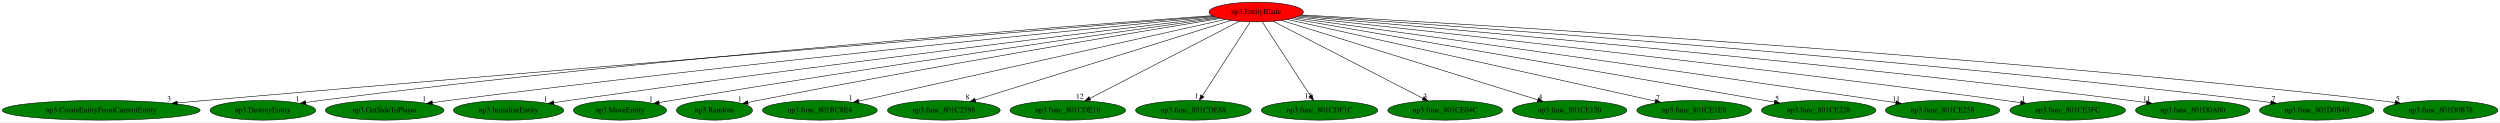
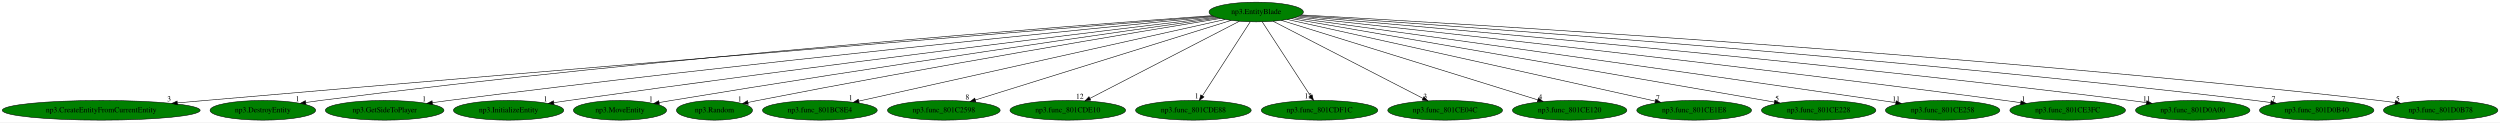
<svg xmlns="http://www.w3.org/2000/svg" xmlns:xlink="http://www.w3.org/1999/xlink" width="4578pt" height="224pt" viewBox="0.00 0.00 4577.97 224.00">
  <g id="graph0" class="graph" transform="scale(1 1) rotate(0) translate(4 220)">
    <polygon fill="white" stroke="transparent" points="-4,4 -4,-220 4573.97,-220 4573.97,4 -4,4" />
    <g id="node1" class="node">
-       <ellipse fill="red" stroke="black" cx="2296.33" cy="-198" rx="86.38" ry="18" />
+       <ellipse fill="green" stroke="black" cx="2296.33" cy="-198" rx="86.38" ry="18" />
      <text text-anchor="middle" x="2296.33" y="-194.3" font-family="Times,serif" font-size="14.00">np3.EntityBlade</text>
    </g>
    <g id="node2" class="node">
      <g id="a_node2">
        <a xlink:href="np3.CreateEntityFromCurrentEntity.svg" xlink:title="np3.CreateEntityFromCurrentEntity">
          <ellipse fill="green" stroke="black" cx="181.33" cy="-18" rx="181.17" ry="18" />
          <text text-anchor="middle" x="181.33" y="-14.3" font-family="Times,serif" font-size="14.00">np3.CreateEntityFromCurrentEntity</text>
        </a>
      </g>
    </g>
    <g id="edge1" class="edge">
      <path fill="none" stroke="black" d="M2217.47,-190.57C1955.16,-169.14 1088.02,-98.03 371.33,-36 354.92,-34.58 337.72,-33.07 320.64,-31.56" />
      <polygon fill="black" stroke="black" points="320.88,-28.07 310.61,-30.67 320.27,-35.04 320.88,-28.07" />
      <text text-anchor="middle" x="305.61" y="-34.47" font-family="Times,serif" font-size="14.00">3</text>
    </g>
    <g id="node3" class="node">
      <g id="a_node3">
        <a xlink:href="np3.DestroyEntity.svg" xlink:title="np3.DestroyEntity">
          <ellipse fill="green" stroke="black" cx="477.33" cy="-18" rx="96.68" ry="18" />
          <text text-anchor="middle" x="477.33" y="-14.3" font-family="Times,serif" font-size="14.00">np3.DestroyEntity</text>
        </a>
      </g>
    </g>
    <g id="edge2" class="edge">
      <path fill="none" stroke="black" d="M2215.81,-191.36C1970.23,-173.75 1209.37,-116.12 582.33,-36 573.75,-34.9 564.79,-33.64 555.88,-32.3" />
      <polygon fill="black" stroke="black" points="556.28,-28.82 545.86,-30.77 555.22,-35.74 556.28,-28.82" />
      <text text-anchor="middle" x="540.86" y="-34.57" font-family="Times,serif" font-size="14.00">1</text>
    </g>
    <g id="node4" class="node">
      <g id="a_node4">
        <a xlink:href="np3.GetSideToPlayer.svg" xlink:title="np3.GetSideToPlayer">
          <ellipse fill="green" stroke="black" cx="700.33" cy="-18" rx="108.58" ry="18" />
          <text text-anchor="middle" x="700.33" y="-14.3" font-family="Times,serif" font-size="14.00">np3.GetSideToPlayer</text>
        </a>
      </g>
    </g>
    <g id="edge3" class="edge">
      <path fill="none" stroke="black" d="M2219.63,-189.63C2000.52,-168.37 1353.17,-104.07 817.33,-36 807.71,-34.78 797.66,-33.43 787.66,-32.04" />
      <polygon fill="black" stroke="black" points="788.08,-28.56 777.69,-30.64 787.11,-35.5 788.08,-28.56" />
      <text text-anchor="middle" x="772.69" y="-34.44" font-family="Times,serif" font-size="14.00">1</text>
    </g>
    <g id="node5" class="node">
      <g id="a_node5">
        <a xlink:href="np3.InitializeEntity.svg" xlink:title="np3.InitializeEntity">
          <ellipse fill="green" stroke="black" cx="927.33" cy="-18" rx="100.98" ry="18" />
          <text text-anchor="middle" x="927.33" y="-14.3" font-family="Times,serif" font-size="14.00">np3.InitializeEntity</text>
        </a>
      </g>
    </g>
    <g id="edge4" class="edge">
      <path fill="none" stroke="black" d="M2223.16,-188.32C2029.45,-165.2 1487.36,-99.54 1037.33,-36 1028.48,-34.75 1019.24,-33.4 1010.03,-32.02" />
      <polygon fill="black" stroke="black" points="1010.48,-28.55 1000.07,-30.52 1009.44,-35.47 1010.48,-28.55" />
      <text text-anchor="middle" x="995.07" y="-34.32" font-family="Times,serif" font-size="14.00">1</text>
    </g>
    <g id="node6" class="node">
      <g id="a_node6">
        <a xlink:href="np3.MoveEntity.svg" xlink:title="np3.MoveEntity">
          <ellipse fill="green" stroke="black" cx="1131.33" cy="-18" rx="85.29" ry="18" />
          <text text-anchor="middle" x="1131.33" y="-14.3" font-family="Times,serif" font-size="14.00">np3.MoveEntity</text>
        </a>
      </g>
    </g>
    <g id="edge5" class="edge">
      <path fill="none" stroke="black" d="M2226.68,-187.26C2055.82,-163.21 1602.37,-98.42 1225.33,-36 1218.05,-34.79 1210.46,-33.49 1202.89,-32.17" />
      <polygon fill="black" stroke="black" points="1203.43,-28.71 1192.98,-30.42 1202.21,-35.6 1203.43,-28.71" />
      <text text-anchor="middle" x="1187.98" y="-34.22" font-family="Times,serif" font-size="14.00">1</text>
    </g>
    <g id="node7" class="node">
      <g id="a_node7">
        <a xlink:href="np3.Random.svg" xlink:title="np3.Random">
          <ellipse fill="green" stroke="black" cx="1304.33" cy="-18" rx="69.59" ry="18" />
          <text text-anchor="middle" x="1304.33" y="-14.3" font-family="Times,serif" font-size="14.00">np3.Random</text>
        </a>
      </g>
    </g>
    <g id="edge6" class="edge">
      <path fill="none" stroke="black" d="M2230.58,-186.27C2080.22,-161.55 1699.84,-97.94 1383.33,-36 1377.6,-34.88 1371.64,-33.67 1365.68,-32.44" />
      <polygon fill="black" stroke="black" points="1366.2,-28.97 1355.7,-30.34 1364.77,-35.82 1366.2,-28.97" />
      <text text-anchor="middle" x="1350.7" y="-34.14" font-family="Times,serif" font-size="14.00">1</text>
    </g>
    <g id="node8" class="node">
      <g id="a_node8">
        <a xlink:href="np3.func_801BC8E4.svg" xlink:title="np3.func_801BC8E4">
          <ellipse fill="green" stroke="black" cx="1497.33" cy="-18" rx="105.08" ry="18" />
          <text text-anchor="middle" x="1497.33" y="-14.3" font-family="Times,serif" font-size="14.00">np3.func_801BC8E4</text>
        </a>
      </g>
    </g>
    <g id="edge7" class="edge">
      <path fill="none" stroke="black" d="M2239.51,-184.34C2097.18,-152.63 1725.56,-69.84 1568.77,-34.91" />
      <polygon fill="black" stroke="black" points="1569.28,-31.44 1558.75,-32.68 1567.75,-38.27 1569.28,-31.44" />
      <text text-anchor="middle" x="1553.75" y="-36.48" font-family="Times,serif" font-size="14.00">1</text>
    </g>
    <g id="node9" class="node">
      <g id="a_node9">
        <a xlink:href="np3.func_801C2598.svg" xlink:title="np3.func_801C2598">
          <ellipse fill="green" stroke="black" cx="1724.33" cy="-18" rx="103.18" ry="18" />
          <text text-anchor="middle" x="1724.33" y="-14.3" font-family="Times,serif" font-size="14.00">np3.func_801C2598</text>
        </a>
      </g>
    </g>
    <g id="edge8" class="edge">
      <path fill="none" stroke="black" d="M2250.49,-182.73C2147.07,-150.55 1895.77,-72.35 1782,-36.94" />
      <polygon fill="black" stroke="black" points="1782.99,-33.59 1772.4,-33.96 1780.91,-40.27 1782.99,-33.59" />
      <text text-anchor="middle" x="1767.4" y="-37.76" font-family="Times,serif" font-size="14.00">8</text>
    </g>
    <g id="node10" class="node">
      <g id="a_node10">
        <a xlink:href="np3.func_801CDE10.svg" xlink:title="np3.func_801CDE10">
          <ellipse fill="green" stroke="black" cx="1951.33" cy="-18" rx="105.88" ry="18" />
          <text text-anchor="middle" x="1951.33" y="-14.3" font-family="Times,serif" font-size="14.00">np3.func_801CDE10</text>
        </a>
      </g>
    </g>
    <g id="edge9" class="edge">
      <path fill="none" stroke="black" d="M2265.41,-181.05C2202.89,-148.79 2061.48,-75.83 1991.75,-39.85" />
      <polygon fill="black" stroke="black" points="1993.3,-36.71 1982.81,-35.24 1990.09,-42.93 1993.3,-36.71" />
      <text text-anchor="middle" x="1973.31" y="-39.04" font-family="Times,serif" font-size="14.00">12</text>
    </g>
    <g id="node11" class="node">
      <g id="a_node11">
        <a xlink:href="np3.func_801CDE88.svg" xlink:title="np3.func_801CDE88">
          <ellipse fill="green" stroke="black" cx="2181.33" cy="-18" rx="105.88" ry="18" />
          <text text-anchor="middle" x="2181.33" y="-14.3" font-family="Times,serif" font-size="14.00">np3.func_801CDE88</text>
        </a>
      </g>
    </g>
    <g id="edge10" class="edge">
      <path fill="none" stroke="black" d="M2285.31,-179.93C2265.04,-148.57 2221.78,-81.6 2197.94,-44.71" />
      <polygon fill="black" stroke="black" points="2200.69,-42.52 2192.33,-36.02 2194.81,-46.31 2200.69,-42.52" />
      <text text-anchor="middle" x="2187.33" y="-39.82" font-family="Times,serif" font-size="14.00">1</text>
    </g>
    <g id="node12" class="node">
      <g id="a_node12">
        <a xlink:href="np3.func_801CDF1C.svg" xlink:title="np3.func_801CDF1C">
          <ellipse fill="green" stroke="black" cx="2412.33" cy="-18" rx="106.68" ry="18" />
          <text text-anchor="middle" x="2412.33" y="-14.3" font-family="Times,serif" font-size="14.00">np3.func_801CDF1C</text>
        </a>
      </g>
    </g>
    <g id="edge11" class="edge">
      <path fill="none" stroke="black" d="M2307.46,-179.93C2327.9,-148.57 2371.54,-81.6 2395.58,-44.71" />
      <polygon fill="black" stroke="black" points="2398.72,-46.3 2401.25,-36.02 2392.85,-42.48 2398.72,-46.3" />
      <text text-anchor="middle" x="2391.75" y="-39.82" font-family="Times,serif" font-size="14.00">13</text>
    </g>
    <g id="node13" class="node">
      <g id="a_node13">
        <a xlink:href="np3.func_801CE04C.svg" xlink:title="np3.func_801CE04C">
          <ellipse fill="green" stroke="black" cx="2642.33" cy="-18" rx="105.08" ry="18" />
          <text text-anchor="middle" x="2642.33" y="-14.3" font-family="Times,serif" font-size="14.00">np3.func_801CE04C</text>
        </a>
      </g>
    </g>
    <g id="edge12" class="edge">
      <path fill="none" stroke="black" d="M2327.34,-181.05C2390.05,-148.79 2531.87,-75.83 2601.8,-39.85" />
      <polygon fill="black" stroke="black" points="2603.48,-42.93 2610.77,-35.24 2600.28,-36.7 2603.48,-42.93" />
      <text text-anchor="middle" x="2605.77" y="-39.04" font-family="Times,serif" font-size="14.00">3</text>
    </g>
    <g id="node14" class="node">
      <g id="a_node14">
        <a xlink:href="np3.func_801CE120.svg" xlink:title="np3.func_801CE120">
          <ellipse fill="green" stroke="black" cx="2870.33" cy="-18" rx="104.78" ry="18" />
          <text text-anchor="middle" x="2870.33" y="-14.3" font-family="Times,serif" font-size="14.00">np3.func_801CE120</text>
        </a>
      </g>
    </g>
    <g id="edge13" class="edge">
      <path fill="none" stroke="black" d="M2342.34,-182.73C2445.99,-150.59 2697.67,-72.54 2812.04,-37.08" />
      <polygon fill="black" stroke="black" points="2813.17,-40.39 2821.69,-34.09 2811.1,-33.7 2813.17,-40.39" />
      <text text-anchor="middle" x="2816.69" y="-37.89" font-family="Times,serif" font-size="14.00">4</text>
    </g>
    <g id="node15" class="node">
      <g id="a_node15">
        <a xlink:href="np3.func_801CE1E8.svg" xlink:title="np3.func_801CE1E8">
          <ellipse fill="green" stroke="black" cx="3098.33" cy="-18" rx="105.08" ry="18" />
          <text text-anchor="middle" x="3098.33" y="-14.3" font-family="Times,serif" font-size="14.00">np3.func_801CE1E8</text>
        </a>
      </g>
    </g>
    <g id="edge14" class="edge">
      <path fill="none" stroke="black" d="M2353.05,-184.41C2495.74,-152.74 2869.47,-69.8 3026.84,-34.87" />
      <polygon fill="black" stroke="black" points="3027.89,-38.22 3036.89,-32.64 3026.37,-31.39 3027.89,-38.22" />
      <text text-anchor="middle" x="3031.89" y="-36.44" font-family="Times,serif" font-size="14.00">7</text>
    </g>
    <g id="node16" class="node">
      <g id="a_node16">
        <a xlink:href="np3.func_801CE228.svg" xlink:title="np3.func_801CE228">
          <ellipse fill="green" stroke="black" cx="3326.33" cy="-18" rx="104.78" ry="18" />
          <text text-anchor="middle" x="3326.33" y="-14.3" font-family="Times,serif" font-size="14.00">np3.func_801CE228</text>
        </a>
      </g>
    </g>
    <g id="edge15" class="edge">
      <path fill="none" stroke="black" d="M2360.77,-185.87C2540.41,-154.82 3046.68,-67.33 3245.11,-33.04" />
      <polygon fill="black" stroke="black" points="3245.92,-36.45 3255.18,-31.3 3244.73,-29.55 3245.92,-36.45" />
      <text text-anchor="middle" x="3250.18" y="-35.1" font-family="Times,serif" font-size="14.00">5</text>
    </g>
    <g id="node17" class="node">
      <g id="a_node17">
        <a xlink:href="np3.func_801CE258.svg" xlink:title="np3.func_801CE258">
          <ellipse fill="green" stroke="black" cx="3553.33" cy="-18" rx="104.78" ry="18" />
          <text text-anchor="middle" x="3553.33" y="-14.3" font-family="Times,serif" font-size="14.00">np3.func_801CE258</text>
        </a>
      </g>
    </g>
    <g id="edge16" class="edge">
      <path fill="none" stroke="black" d="M2366.34,-187.38C2545.22,-162.76 3033.71,-95.2 3440.33,-36 3449.2,-34.71 3458.46,-33.34 3467.69,-31.97" />
      <polygon fill="black" stroke="black" points="3468.3,-35.42 3477.67,-30.48 3467.27,-28.5 3468.3,-35.42" />
      <text text-anchor="middle" x="3468.17" y="-34.28" font-family="Times,serif" font-size="14.00">11</text>
    </g>
    <g id="node18" class="node">
      <g id="a_node18">
        <a xlink:href="np3.func_801CE3FC.svg" xlink:title="np3.func_801CE3FC">
          <ellipse fill="green" stroke="black" cx="3782.33" cy="-18" rx="105.88" ry="18" />
          <text text-anchor="middle" x="3782.33" y="-14.3" font-family="Times,serif" font-size="14.00">np3.func_801CE3FC</text>
        </a>
      </g>
    </g>
    <g id="edge17" class="edge">
      <path fill="none" stroke="black" d="M2371.48,-188.97C2578.38,-166.7 3173.77,-101.45 3667.33,-36 3676.69,-34.76 3686.46,-33.41 3696.19,-32.02" />
      <polygon fill="black" stroke="black" points="3696.89,-35.46 3706.29,-30.57 3695.9,-28.53 3696.89,-35.46" />
      <text text-anchor="middle" x="3701.29" y="-34.37" font-family="Times,serif" font-size="14.00">1</text>
    </g>
    <g id="node19" class="node">
      <g id="a_node19">
        <a xlink:href="np3.func_801D0A00.svg" xlink:title="np3.func_801D0A00">
          <ellipse fill="green" stroke="black" cx="4011.33" cy="-18" rx="104.78" ry="18" />
          <text text-anchor="middle" x="4011.33" y="-14.3" font-family="Times,serif" font-size="14.00">np3.func_801D0A00</text>
        </a>
      </g>
    </g>
    <g id="edge18" class="edge">
      <path fill="none" stroke="black" d="M2375.2,-190.41C2608.28,-170.66 3314.17,-108.76 3897.33,-36 3906.77,-34.82 3916.62,-33.5 3926.42,-32.12" />
      <polygon fill="black" stroke="black" points="3927.19,-35.55 3936.59,-30.67 3926.2,-28.62 3927.19,-35.55" />
      <text text-anchor="middle" x="3927.09" y="-34.47" font-family="Times,serif" font-size="14.00">11</text>
    </g>
    <g id="node20" class="node">
      <g id="a_node20">
        <a xlink:href="np3.func_801D0B40.svg" xlink:title="np3.func_801D0B40">
          <ellipse fill="green" stroke="black" cx="4238.33" cy="-18" rx="104.78" ry="18" />
          <text text-anchor="middle" x="4238.33" y="-14.3" font-family="Times,serif" font-size="14.00">np3.func_801D0B40</text>
        </a>
      </g>
    </g>
    <g id="edge19" class="edge">
      <path fill="none" stroke="black" d="M2377.65,-191.64C2634.59,-174.3 3451.93,-116.22 4125.33,-36 4134.69,-34.89 4144.47,-33.6 4154.18,-32.24" />
      <polygon fill="black" stroke="black" points="4154.86,-35.68 4164.27,-30.81 4153.87,-28.75 4154.86,-35.68" />
      <text text-anchor="middle" x="4159.27" y="-34.61" font-family="Times,serif" font-size="14.00">7</text>
    </g>
    <g id="node21" class="node">
      <g id="a_node21">
        <a xlink:href="np3.func_801D0B78.svg" xlink:title="np3.func_801D0B78">
          <ellipse fill="green" stroke="black" cx="4465.33" cy="-18" rx="104.78" ry="18" />
          <text text-anchor="middle" x="4465.33" y="-14.3" font-family="Times,serif" font-size="14.00">np3.func_801D0B78</text>
        </a>
      </g>
    </g>
    <g id="edge20" class="edge">
      <path fill="none" stroke="black" d="M2379.29,-192.63C2658.26,-177.48 3587.97,-123.31 4352.33,-36 4361.94,-34.9 4371.99,-33.61 4381.96,-32.23" />
      <polygon fill="black" stroke="black" points="4382.47,-35.69 4391.88,-30.82 4381.49,-28.76 4382.47,-35.69" />
      <text text-anchor="middle" x="4386.88" y="-34.62" font-family="Times,serif" font-size="14.00">5</text>
    </g>
  </g>
</svg>
